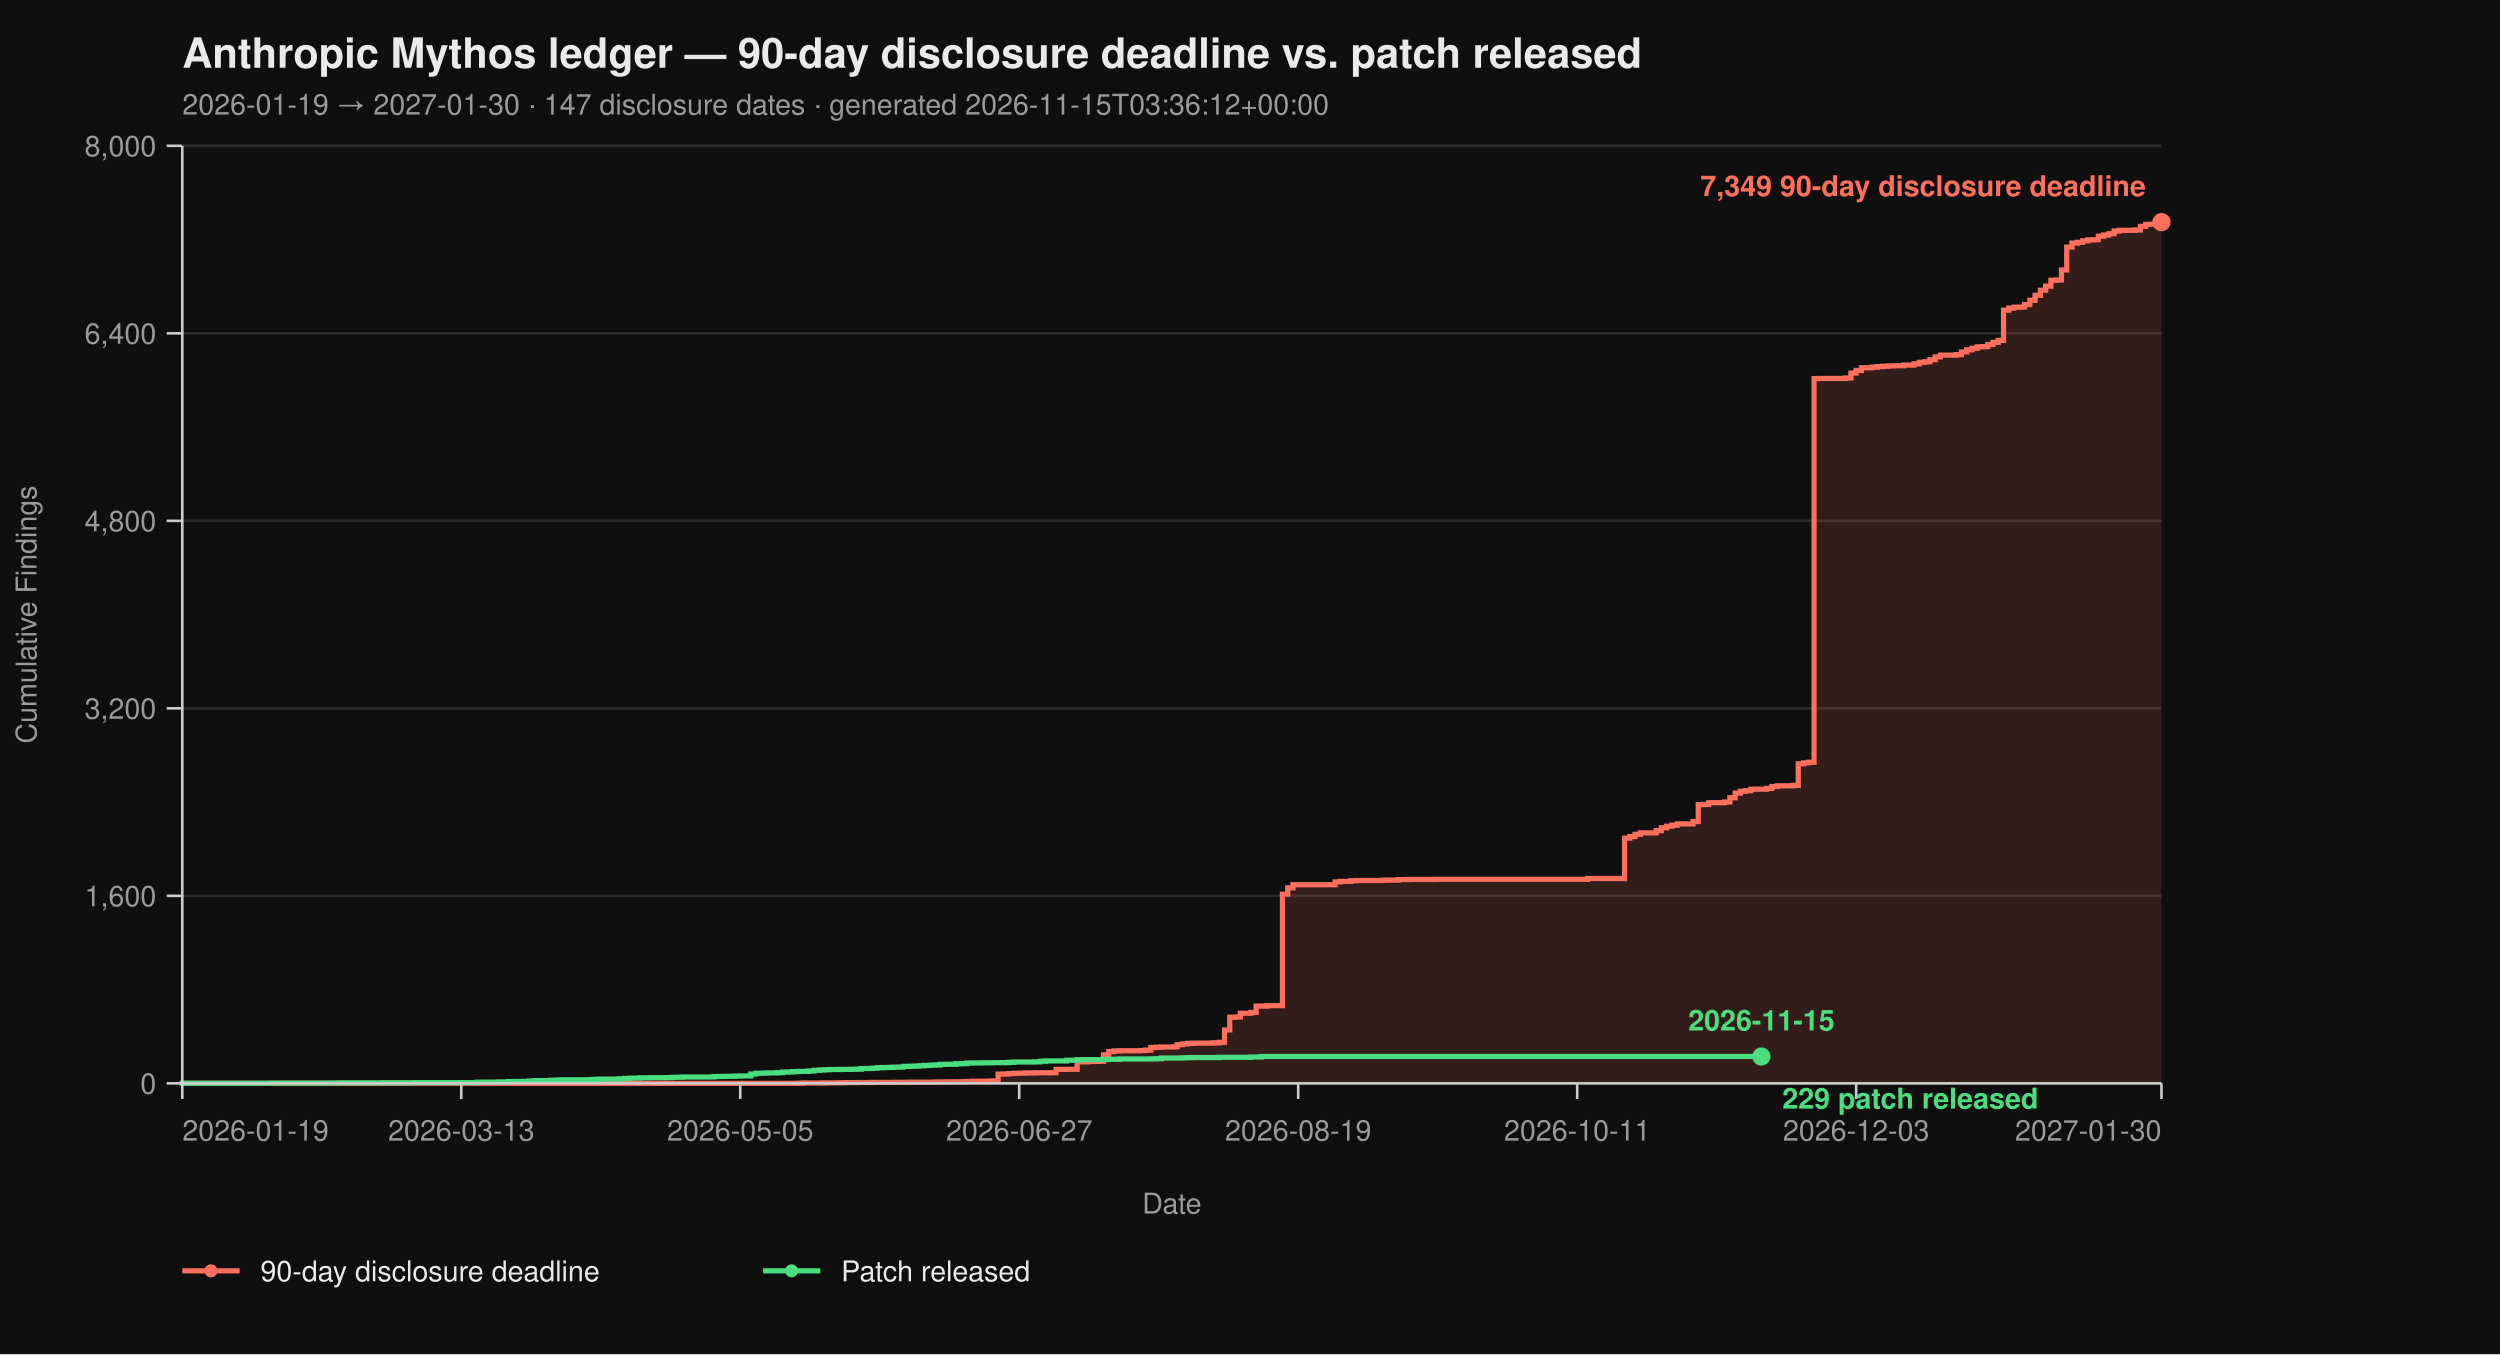
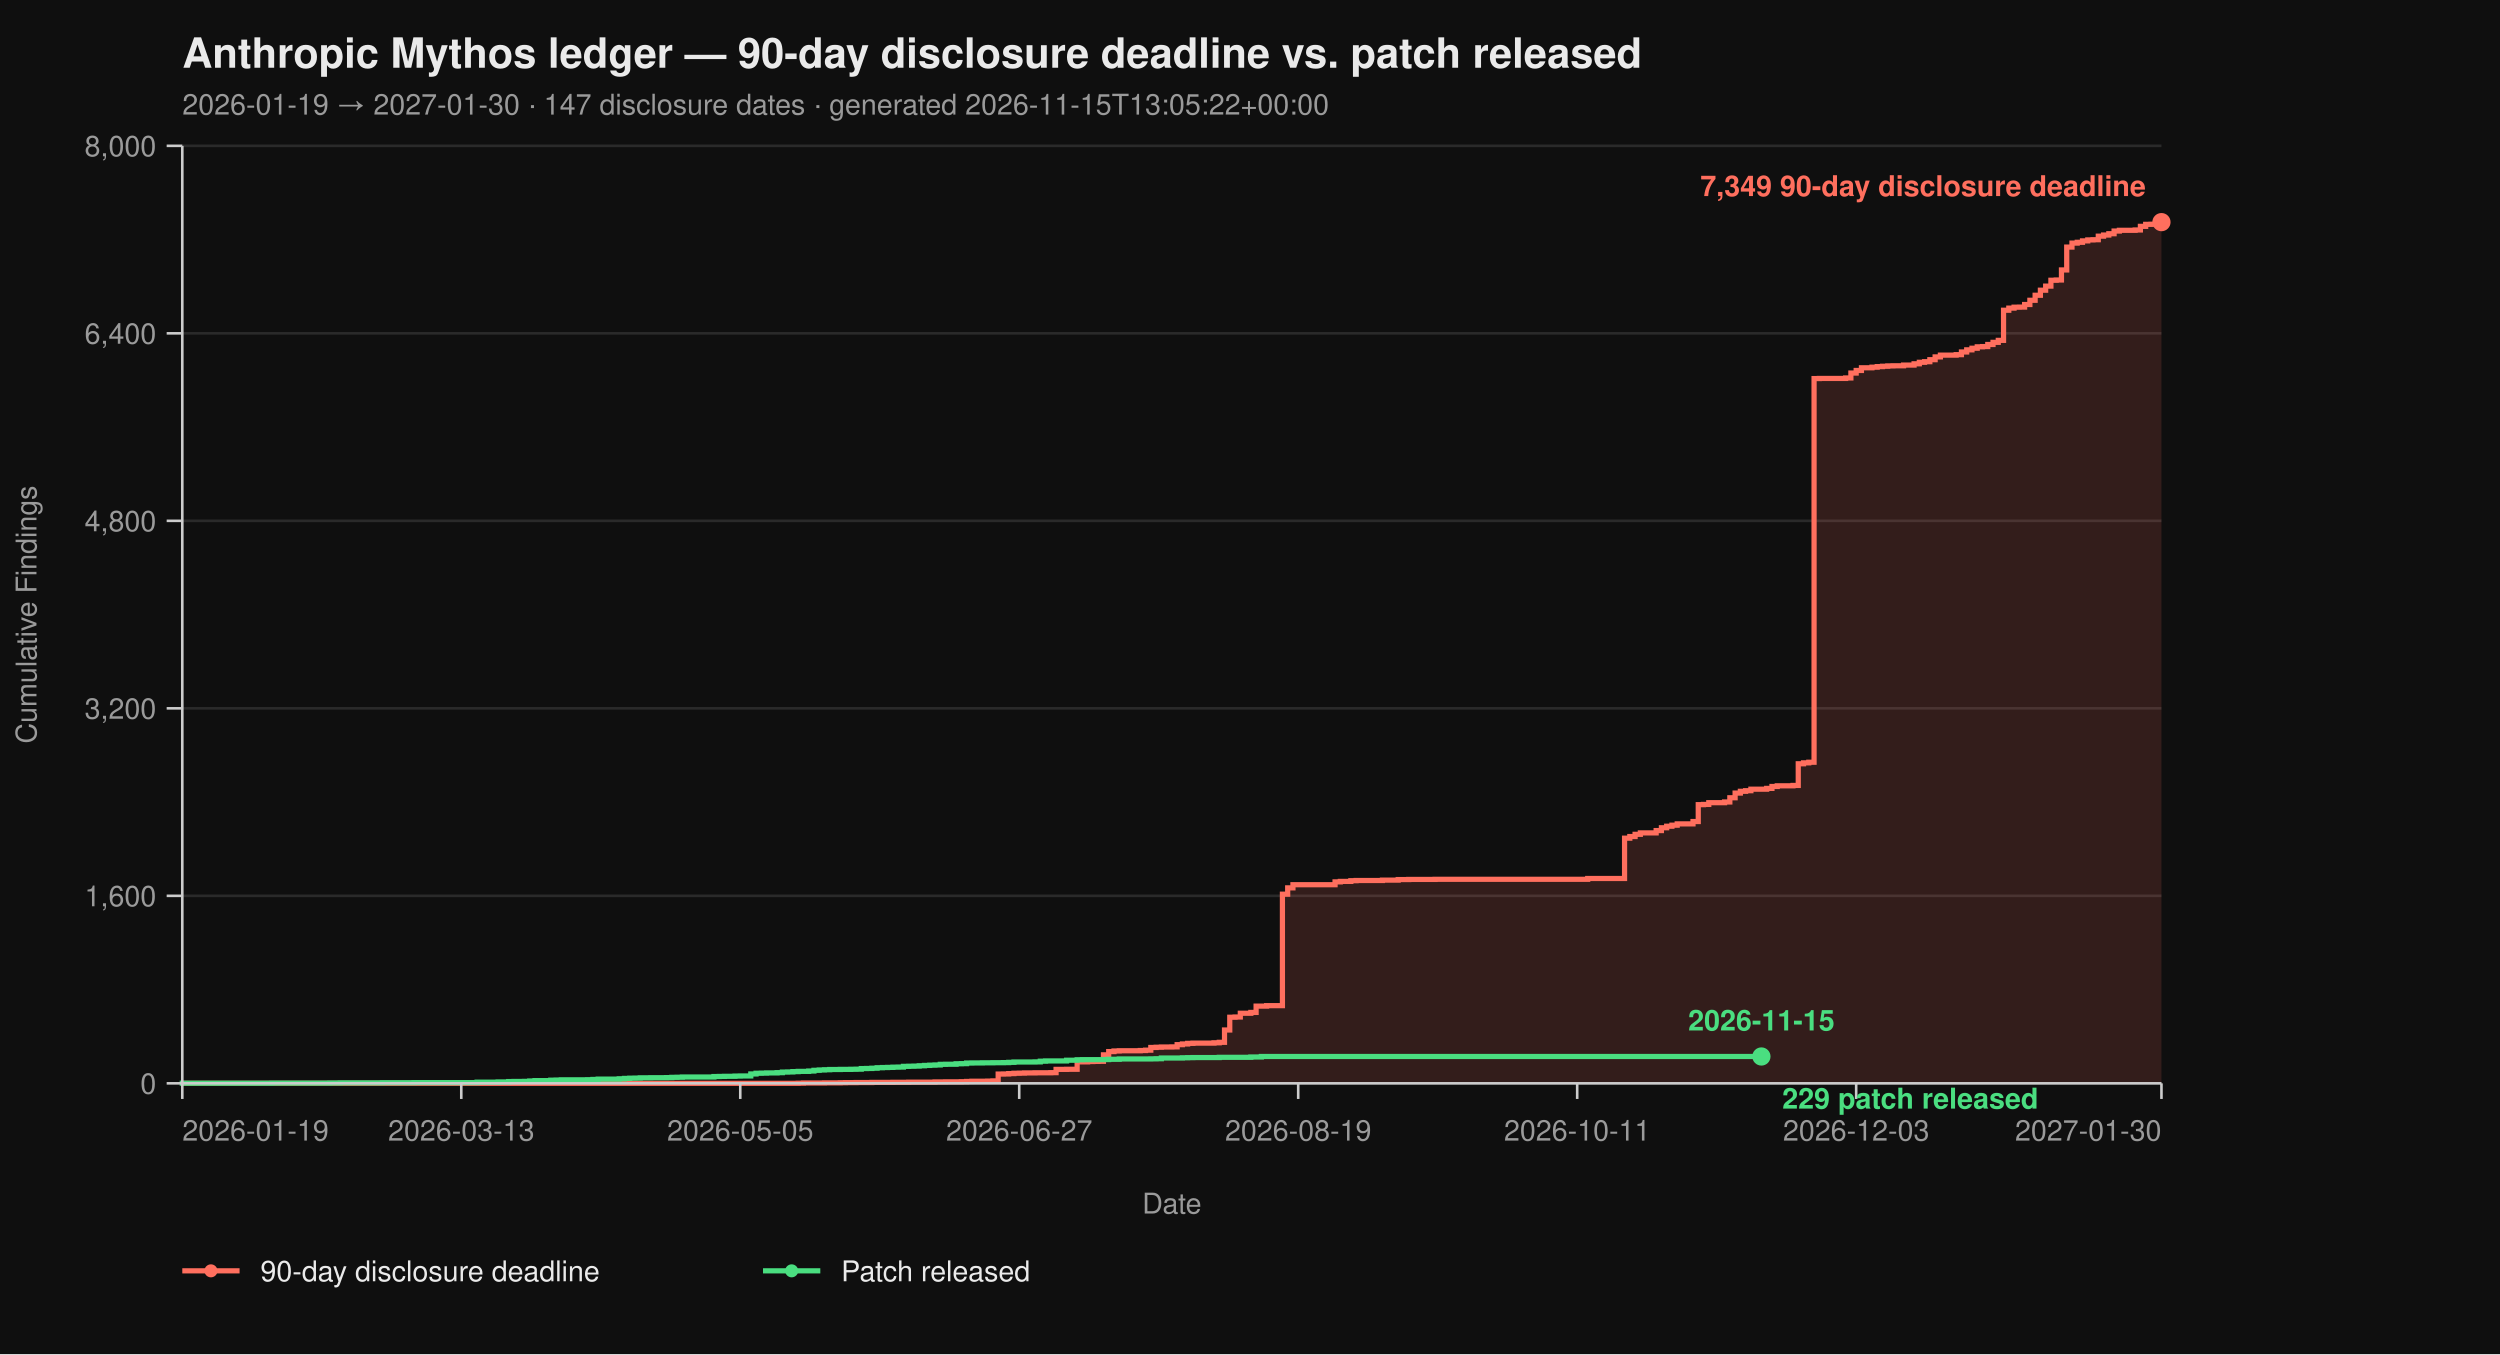
<svg xmlns="http://www.w3.org/2000/svg" viewBox="0 0 960 520" width="960" height="520" font-family="-apple-system, BlinkMacSystemFont, 'Segoe UI', Helvetica, Arial, sans-serif">
  <rect width="100%" height="100%" fill="#0f0f0f" />
  <text x="70" y="26" fill="#eaeaea" font-size="16" font-weight="700">Anthropic Mythos ledger — 90-day disclosure deadline vs. patch released</text>
-   <text x="70" y="44" fill="#9a9a9a" font-size="11">2026-01-19 → 2027-01-30  ·  147 disclosure dates  ·  generated 2026-11-15T03:36:12+00:00</text>
+   <text x="70" y="44" fill="#9a9a9a" font-size="11">2026-01-19 → 2027-01-30  ·  147 disclosure dates  ·  generated 2026-11-15T13:05:22+00:00</text>
  <line x1="70" y1="416.00" x2="830" y2="416.00" stroke="#2a2a2a" stroke-width="1" />
  <line x1="70" y1="344.00" x2="830" y2="344.00" stroke="#2a2a2a" stroke-width="1" />
  <line x1="70" y1="272.00" x2="830" y2="272.00" stroke="#2a2a2a" stroke-width="1" />
  <line x1="70" y1="200.00" x2="830" y2="200.00" stroke="#2a2a2a" stroke-width="1" />
  <line x1="70" y1="128.00" x2="830" y2="128.00" stroke="#2a2a2a" stroke-width="1" />
  <line x1="70" y1="56.00" x2="830" y2="56.00" stroke="#2a2a2a" stroke-width="1" />
  <path d="M 70.00 416.00 L 306.49 416.00 L 306.49 415.95 L 308.51 415.95 L 308.51 415.87 L 316.60 415.87 L 316.60 415.82 L 322.66 415.82 L 322.66 415.77 L 324.68 415.77 L 324.68 415.73 L 328.72 415.73 L 328.72 415.69 L 334.79 415.69 L 334.79 415.64 L 342.87 415.64 L 342.87 415.60 L 348.94 415.60 L 348.94 415.55 L 359.04 415.55 L 359.04 415.46 L 363.09 415.46 L 363.09 415.42 L 369.15 415.42 L 369.15 415.37 L 371.17 415.37 L 371.17 415.28 L 373.19 415.28 L 373.19 415.19 L 379.26 415.19 L 379.26 415.14 L 381.28 415.14 L 381.28 415.06 L 383.30 415.06 L 383.30 412.44 L 385.32 412.44 L 385.32 412.40 L 387.34 412.40 L 387.34 412.26 L 389.36 412.26 L 389.36 412.13 L 391.38 412.13 L 391.38 412.08 L 393.40 412.08 L 393.40 412.00 L 397.45 412.00 L 397.45 411.95 L 403.51 411.95 L 403.51 411.90 L 405.53 411.90 L 405.53 410.64 L 409.57 410.64 L 409.57 410.60 L 413.62 410.60 L 413.62 407.76 L 417.66 407.76 L 417.66 407.63 L 419.68 407.63 L 419.68 407.58 L 421.70 407.58 L 421.70 407.54 L 423.72 407.54 L 423.72 405.06 L 425.74 405.06 L 425.74 403.81 L 427.77 403.81 L 427.77 403.58 L 429.79 403.58 L 429.79 403.49 L 437.87 403.49 L 437.87 403.40 L 439.89 403.40 L 439.89 403.26 L 441.91 403.26 L 441.91 402.23 L 443.94 402.23 L 443.94 402.14 L 445.96 402.14 L 445.96 402.05 L 450.00 402.05 L 450.00 402.00 L 452.02 402.00 L 452.02 401.15 L 454.04 401.15 L 454.04 400.88 L 456.06 400.88 L 456.06 400.65 L 458.09 400.65 L 458.09 400.56 L 466.17 400.56 L 466.17 400.43 L 468.19 400.43 L 468.19 400.25 L 470.21 400.25 L 470.21 395.52 L 472.23 395.52 L 472.23 390.62 L 474.26 390.62 L 474.26 390.53 L 476.28 390.53 L 476.28 389.09 L 480.32 389.09 L 480.32 388.77 L 482.34 388.77 L 482.34 386.35 L 486.38 386.35 L 486.38 386.17 L 492.45 386.17 L 492.45 343.37 L 494.47 343.37 L 494.47 340.94 L 496.49 340.94 L 496.49 339.73 L 512.66 339.73 L 512.66 338.64 L 514.68 338.64 L 514.68 338.46 L 518.72 338.46 L 518.72 338.19 L 520.74 338.19 L 520.74 338.11 L 530.85 338.11 L 530.85 337.97 L 536.91 337.97 L 536.91 337.75 L 540.96 337.75 L 540.96 337.70 L 551.06 337.70 L 551.06 337.65 L 609.68 337.65 L 609.68 337.34 L 623.83 337.34 L 623.83 321.86 L 625.85 321.86 L 625.85 321.23 L 627.87 321.23 L 627.87 320.38 L 629.89 320.38 L 629.89 319.83 L 635.96 319.83 L 635.96 318.94 L 637.98 318.94 L 637.98 317.86 L 640.00 317.86 L 640.00 317.27 L 642.02 317.27 L 642.02 316.87 L 644.04 316.87 L 644.04 316.37 L 650.11 316.37 L 650.11 315.47 L 652.13 315.47 L 652.13 308.99 L 654.15 308.99 L 654.15 308.90 L 656.17 308.90 L 656.17 308.23 L 662.23 308.23 L 662.23 307.96 L 664.26 307.96 L 664.26 306.34 L 666.28 306.34 L 666.28 304.54 L 668.30 304.54 L 668.30 303.86 L 670.32 303.86 L 670.32 303.63 L 672.34 303.63 L 672.34 303.05 L 678.40 303.05 L 678.40 302.74 L 680.43 302.74 L 680.43 302.01 L 682.45 302.01 L 682.45 301.75 L 688.51 301.75 L 688.51 301.61 L 690.53 301.61 L 690.53 293.29 L 692.55 293.29 L 692.55 292.93 L 694.57 292.93 L 694.57 292.70 L 696.60 292.70 L 696.60 145.37 L 698.62 145.37 L 698.62 145.32 L 708.72 145.32 L 708.72 145.14 L 710.74 145.14 L 710.74 143.25 L 712.77 143.25 L 712.77 142.26 L 714.79 142.26 L 714.79 141.23 L 718.83 141.23 L 718.83 141.00 L 720.85 141.00 L 720.85 140.78 L 722.87 140.78 L 722.87 140.64 L 724.89 140.64 L 724.89 140.51 L 726.91 140.51 L 726.91 140.46 L 730.96 140.46 L 730.96 140.19 L 735.00 140.19 L 735.00 139.70 L 737.02 139.70 L 737.02 139.12 L 739.04 139.12 L 739.04 138.89 L 741.06 138.89 L 741.06 138.12 L 743.09 138.12 L 743.09 137.05 L 745.11 137.05 L 745.11 136.37 L 751.17 136.37 L 751.17 136.19 L 753.19 136.19 L 753.19 135.16 L 755.21 135.16 L 755.21 134.34 L 757.23 134.34 L 757.23 133.72 L 759.26 133.72 L 759.26 133.18 L 761.28 133.18 L 761.28 133.08 L 763.30 133.08 L 763.30 132.28 L 765.32 132.28 L 765.32 131.46 L 767.34 131.46 L 767.34 130.70 L 769.36 130.70 L 769.36 119.13 L 771.38 119.13 L 771.38 118.32 L 773.40 118.32 L 773.40 117.96 L 775.43 117.96 L 775.43 117.92 L 777.45 117.92 L 777.45 116.93 L 779.47 116.93 L 779.47 115.31 L 781.49 115.31 L 781.49 113.38 L 783.51 113.38 L 783.51 111.44 L 785.53 111.44 L 785.53 109.87 L 787.55 109.87 L 787.55 107.62 L 789.57 107.62 L 789.57 107.52 L 791.60 107.52 L 791.60 103.66 L 793.62 103.66 L 793.62 94.88 L 795.64 94.88 L 795.64 93.35 L 797.66 93.35 L 797.66 93.04 L 799.68 93.04 L 799.68 92.50 L 801.70 92.50 L 801.70 92.13 L 803.72 92.13 L 803.72 92.05 L 805.74 92.05 L 805.74 90.69 L 807.77 90.69 L 807.77 90.25 L 809.79 90.25 L 809.79 89.75 L 811.81 89.75 L 811.81 88.72 L 813.83 88.72 L 813.83 88.44 L 819.89 88.44 L 819.89 88.31 L 821.91 88.31 L 821.91 86.92 L 823.94 86.92 L 823.94 86.15 L 825.96 86.15 L 825.96 86.10 L 827.98 86.10 L 827.98 85.34 L 830.00 85.34 L 830.00 85.30 L 830.00 85.30 L 830.00 416.00 Z" fill="#ff6f5e26" stroke="none" />
  <path d="M 70.00 416.00 L 306.49 416.00 L 306.49 415.95 L 308.51 415.95 L 308.51 415.87 L 316.60 415.87 L 316.60 415.82 L 322.66 415.82 L 322.66 415.77 L 324.68 415.77 L 324.68 415.73 L 328.72 415.73 L 328.72 415.69 L 334.79 415.69 L 334.79 415.64 L 342.87 415.64 L 342.87 415.60 L 348.94 415.60 L 348.94 415.55 L 359.04 415.55 L 359.04 415.46 L 363.09 415.46 L 363.09 415.42 L 369.15 415.42 L 369.15 415.37 L 371.17 415.37 L 371.17 415.28 L 373.19 415.28 L 373.19 415.19 L 379.26 415.19 L 379.26 415.14 L 381.28 415.14 L 381.28 415.06 L 383.30 415.06 L 383.30 412.44 L 385.32 412.44 L 385.32 412.40 L 387.34 412.40 L 387.34 412.26 L 389.36 412.26 L 389.36 412.13 L 391.38 412.13 L 391.38 412.08 L 393.40 412.08 L 393.40 412.00 L 397.45 412.00 L 397.45 411.95 L 403.51 411.95 L 403.51 411.90 L 405.53 411.90 L 405.53 410.64 L 409.57 410.64 L 409.57 410.60 L 413.62 410.60 L 413.62 407.76 L 417.66 407.76 L 417.66 407.63 L 419.68 407.63 L 419.68 407.58 L 421.70 407.58 L 421.70 407.54 L 423.72 407.54 L 423.72 405.06 L 425.74 405.06 L 425.74 403.81 L 427.77 403.81 L 427.77 403.58 L 429.79 403.58 L 429.79 403.49 L 437.87 403.49 L 437.87 403.40 L 439.89 403.40 L 439.89 403.26 L 441.91 403.26 L 441.91 402.23 L 443.94 402.23 L 443.94 402.14 L 445.96 402.14 L 445.96 402.05 L 450.00 402.05 L 450.00 402.00 L 452.02 402.00 L 452.02 401.15 L 454.04 401.15 L 454.04 400.88 L 456.06 400.88 L 456.06 400.65 L 458.09 400.65 L 458.09 400.56 L 466.17 400.56 L 466.17 400.43 L 468.19 400.43 L 468.19 400.25 L 470.21 400.25 L 470.21 395.52 L 472.23 395.52 L 472.23 390.62 L 474.26 390.62 L 474.26 390.53 L 476.28 390.53 L 476.28 389.09 L 480.32 389.09 L 480.32 388.77 L 482.34 388.77 L 482.34 386.35 L 486.38 386.35 L 486.38 386.17 L 492.45 386.17 L 492.45 343.37 L 494.47 343.37 L 494.47 340.94 L 496.49 340.94 L 496.49 339.73 L 512.66 339.73 L 512.66 338.64 L 514.68 338.64 L 514.68 338.46 L 518.72 338.46 L 518.72 338.19 L 520.74 338.19 L 520.74 338.11 L 530.85 338.11 L 530.85 337.97 L 536.91 337.97 L 536.91 337.75 L 540.96 337.75 L 540.96 337.70 L 551.06 337.70 L 551.06 337.65 L 609.68 337.65 L 609.68 337.34 L 623.83 337.34 L 623.83 321.86 L 625.85 321.86 L 625.85 321.23 L 627.87 321.23 L 627.87 320.38 L 629.89 320.38 L 629.89 319.83 L 635.96 319.83 L 635.96 318.94 L 637.98 318.94 L 637.98 317.86 L 640.00 317.86 L 640.00 317.27 L 642.02 317.27 L 642.02 316.87 L 644.04 316.87 L 644.04 316.37 L 650.11 316.37 L 650.11 315.47 L 652.13 315.47 L 652.13 308.99 L 654.15 308.99 L 654.15 308.90 L 656.17 308.90 L 656.17 308.23 L 662.23 308.23 L 662.23 307.96 L 664.26 307.96 L 664.26 306.34 L 666.28 306.34 L 666.28 304.54 L 668.30 304.54 L 668.30 303.86 L 670.32 303.86 L 670.32 303.63 L 672.34 303.63 L 672.34 303.05 L 678.40 303.05 L 678.40 302.74 L 680.43 302.74 L 680.43 302.01 L 682.45 302.01 L 682.45 301.75 L 688.51 301.75 L 688.51 301.61 L 690.53 301.61 L 690.53 293.29 L 692.55 293.29 L 692.55 292.93 L 694.57 292.93 L 694.57 292.70 L 696.60 292.70 L 696.60 145.37 L 698.62 145.37 L 698.62 145.32 L 708.72 145.32 L 708.72 145.14 L 710.74 145.14 L 710.74 143.25 L 712.77 143.25 L 712.77 142.26 L 714.79 142.26 L 714.79 141.23 L 718.83 141.23 L 718.83 141.00 L 720.85 141.00 L 720.85 140.78 L 722.87 140.78 L 722.87 140.64 L 724.89 140.64 L 724.89 140.51 L 726.91 140.51 L 726.91 140.46 L 730.96 140.46 L 730.96 140.19 L 735.00 140.19 L 735.00 139.70 L 737.02 139.70 L 737.02 139.12 L 739.04 139.12 L 739.04 138.89 L 741.06 138.89 L 741.06 138.12 L 743.09 138.12 L 743.09 137.05 L 745.11 137.05 L 745.11 136.37 L 751.17 136.37 L 751.17 136.19 L 753.19 136.19 L 753.19 135.16 L 755.21 135.16 L 755.21 134.34 L 757.23 134.34 L 757.23 133.72 L 759.26 133.72 L 759.26 133.18 L 761.28 133.18 L 761.28 133.08 L 763.30 133.08 L 763.30 132.28 L 765.32 132.28 L 765.32 131.46 L 767.34 131.46 L 767.34 130.70 L 769.36 130.70 L 769.36 119.13 L 771.38 119.13 L 771.38 118.32 L 773.40 118.32 L 773.40 117.96 L 775.43 117.96 L 775.43 117.92 L 777.45 117.92 L 777.45 116.93 L 779.47 116.93 L 779.47 115.31 L 781.49 115.31 L 781.49 113.38 L 783.51 113.38 L 783.51 111.44 L 785.53 111.44 L 785.53 109.87 L 787.55 109.87 L 787.55 107.62 L 789.57 107.62 L 789.57 107.52 L 791.60 107.52 L 791.60 103.66 L 793.62 103.66 L 793.62 94.88 L 795.64 94.88 L 795.64 93.35 L 797.66 93.35 L 797.66 93.04 L 799.68 93.04 L 799.68 92.50 L 801.70 92.50 L 801.70 92.13 L 803.72 92.13 L 803.72 92.05 L 805.74 92.05 L 805.74 90.69 L 807.77 90.69 L 807.77 90.25 L 809.79 90.25 L 809.79 89.75 L 811.81 89.75 L 811.81 88.72 L 813.83 88.72 L 813.83 88.44 L 819.89 88.44 L 819.89 88.31 L 821.91 88.31 L 821.91 86.92 L 823.94 86.92 L 823.94 86.15 L 825.96 86.15 L 825.96 86.10 L 827.98 86.10 L 827.98 85.34 L 830.00 85.34 L 830.00 85.30 L 830.00 85.30" fill="none" stroke="#ff6f5e" stroke-width="2" stroke-linejoin="miter" stroke-linecap="butt" />
  <path d="M 70.00 416.00 L 70.00 416.00 L 70.00 415.95 L 104.36 415.95 L 104.36 415.91 L 126.60 415.91 L 126.60 415.87 L 130.64 415.87 L 130.64 415.82 L 146.81 415.82 L 146.81 415.77 L 158.94 415.77 L 158.94 415.73 L 183.19 415.73 L 183.19 415.55 L 191.28 415.55 L 191.28 415.46 L 195.32 415.46 L 195.32 415.32 L 197.34 415.32 L 197.34 415.28 L 201.38 415.28 L 201.38 415.24 L 203.40 415.24 L 203.40 415.10 L 205.43 415.10 L 205.43 414.96 L 211.49 414.96 L 211.49 414.79 L 213.51 414.79 L 213.51 414.74 L 215.53 414.74 L 215.53 414.65 L 225.64 414.65 L 225.64 414.61 L 227.66 414.61 L 227.66 414.51 L 229.68 414.51 L 229.68 414.38 L 237.77 414.38 L 237.77 414.25 L 239.79 414.25 L 239.79 414.11 L 241.81 414.11 L 241.81 414.02 L 243.83 414.02 L 243.83 413.98 L 245.85 413.98 L 245.85 413.88 L 249.89 413.88 L 249.89 413.84 L 255.96 413.84 L 255.96 413.80 L 257.98 413.80 L 257.98 413.70 L 260.00 413.70 L 260.00 413.66 L 262.02 413.66 L 262.02 413.57 L 274.15 413.57 L 274.15 413.39 L 276.17 413.39 L 276.17 413.35 L 278.19 413.35 L 278.19 413.30 L 282.23 413.30 L 282.23 413.21 L 284.26 413.21 L 284.26 413.17 L 288.30 413.17 L 288.30 412.40 L 290.32 412.40 L 290.32 412.13 L 292.34 412.13 L 292.34 412.08 L 294.36 412.08 L 294.36 412.00 L 298.40 412.00 L 298.40 411.90 L 300.43 411.90 L 300.43 411.68 L 302.45 411.68 L 302.45 411.63 L 304.47 411.63 L 304.47 411.50 L 306.49 411.50 L 306.49 411.41 L 310.53 411.41 L 310.53 411.27 L 312.55 411.27 L 312.55 411.00 L 314.57 411.00 L 314.57 410.87 L 316.60 410.87 L 316.60 410.78 L 318.62 410.78 L 318.62 410.69 L 322.66 410.69 L 322.66 410.64 L 326.70 410.64 L 326.70 410.60 L 328.72 410.60 L 328.72 410.56 L 330.74 410.56 L 330.74 410.33 L 332.77 410.33 L 332.77 410.29 L 334.79 410.29 L 334.79 410.19 L 336.81 410.19 L 336.81 410.01 L 338.83 410.01 L 338.83 409.93 L 340.85 409.93 L 340.85 409.88 L 342.87 409.88 L 342.87 409.79 L 344.89 409.79 L 344.89 409.75 L 346.91 409.75 L 346.91 409.48 L 348.94 409.48 L 348.94 409.43 L 350.96 409.43 L 350.96 409.38 L 352.98 409.38 L 352.98 409.25 L 355.00 409.25 L 355.00 409.12 L 357.02 409.12 L 357.02 409.02 L 359.04 409.02 L 359.04 408.94 L 361.06 408.94 L 361.06 408.71 L 363.09 408.71 L 363.09 408.67 L 367.13 408.67 L 367.13 408.49 L 369.15 408.49 L 369.15 408.44 L 371.17 408.44 L 371.17 408.21 L 373.19 408.21 L 373.19 408.17 L 377.23 408.17 L 377.23 408.12 L 381.28 408.12 L 381.28 408.08 L 385.32 408.08 L 385.32 408.04 L 387.34 408.04 L 387.34 407.94 L 389.36 407.94 L 389.36 407.81 L 397.45 407.81 L 397.45 407.76 L 399.47 407.76 L 399.47 407.50 L 401.49 407.50 L 401.49 407.40 L 409.57 407.40 L 409.57 407.13 L 413.62 407.13 L 413.62 406.95 L 415.64 406.95 L 415.64 406.91 L 423.72 406.91 L 423.72 406.87 L 425.74 406.87 L 425.74 406.77 L 429.79 406.77 L 429.79 406.64 L 441.91 406.64 L 441.91 406.60 L 443.94 406.60 L 443.94 406.55 L 445.96 406.55 L 445.96 406.28 L 454.04 406.28 L 454.04 406.19 L 456.06 406.19 L 456.06 406.14 L 458.09 406.14 L 458.09 406.10 L 468.19 406.10 L 468.19 406.01 L 480.32 406.01 L 480.32 405.88 L 484.36 405.88 L 484.36 405.69 L 676.38 405.69" fill="none" stroke="#4ade80" stroke-width="2" stroke-linejoin="miter" stroke-linecap="butt" />
  <line x1="70" y1="56" x2="70" y2="416" stroke="#cccccc" stroke-width="1" />
  <line x1="70" y1="416" x2="830" y2="416" stroke="#cccccc" stroke-width="1" />
  <line x1="64" y1="416.00" x2="70" y2="416.00" stroke="#cccccc" stroke-width="1" />
  <line x1="64" y1="344.00" x2="70" y2="344.00" stroke="#cccccc" stroke-width="1" />
  <line x1="64" y1="272.00" x2="70" y2="272.00" stroke="#cccccc" stroke-width="1" />
  <line x1="64" y1="200.00" x2="70" y2="200.00" stroke="#cccccc" stroke-width="1" />
  <line x1="64" y1="128.00" x2="70" y2="128.00" stroke="#cccccc" stroke-width="1" />
  <line x1="64" y1="56.00" x2="70" y2="56.00" stroke="#cccccc" stroke-width="1" />
  <text x="60" y="420.00" text-anchor="end" fill="#9a9a9a" font-size="11">0</text>
  <text x="60" y="348.00" text-anchor="end" fill="#9a9a9a" font-size="11">1,600</text>
  <text x="60" y="276.00" text-anchor="end" fill="#9a9a9a" font-size="11">3,200</text>
  <text x="60" y="204.00" text-anchor="end" fill="#9a9a9a" font-size="11">4,800</text>
  <text x="60" y="132.00" text-anchor="end" fill="#9a9a9a" font-size="11">6,400</text>
  <text x="60" y="60.00" text-anchor="end" fill="#9a9a9a" font-size="11">8,000</text>
  <text x="14" y="236.00" fill="#9a9a9a" font-size="11" transform="rotate(-90 14 236.00)" text-anchor="middle">Cumulative Findings</text>
  <line x1="70.00" y1="416" x2="70.00" y2="422" stroke="#cccccc" stroke-width="1" />
  <line x1="177.13" y1="416" x2="177.13" y2="422" stroke="#cccccc" stroke-width="1" />
  <line x1="284.26" y1="416" x2="284.26" y2="422" stroke="#cccccc" stroke-width="1" />
  <line x1="391.38" y1="416" x2="391.38" y2="422" stroke="#cccccc" stroke-width="1" />
  <line x1="498.51" y1="416" x2="498.51" y2="422" stroke="#cccccc" stroke-width="1" />
  <line x1="605.64" y1="416" x2="605.64" y2="422" stroke="#cccccc" stroke-width="1" />
  <line x1="712.77" y1="416" x2="712.77" y2="422" stroke="#cccccc" stroke-width="1" />
  <line x1="830.00" y1="416" x2="830.00" y2="422" stroke="#cccccc" stroke-width="1" />
  <text x="70.00" y="438" text-anchor="start" fill="#9a9a9a" font-size="11">2026-01-19</text>
  <text x="177.13" y="438" text-anchor="middle" fill="#9a9a9a" font-size="11">2026-03-13</text>
  <text x="284.26" y="438" text-anchor="middle" fill="#9a9a9a" font-size="11">2026-05-05</text>
  <text x="391.38" y="438" text-anchor="middle" fill="#9a9a9a" font-size="11">2026-06-27</text>
  <text x="498.51" y="438" text-anchor="middle" fill="#9a9a9a" font-size="11">2026-08-19</text>
  <text x="605.64" y="438" text-anchor="middle" fill="#9a9a9a" font-size="11">2026-10-11</text>
  <text x="712.77" y="438" text-anchor="middle" fill="#9a9a9a" font-size="11">2026-12-03</text>
  <text x="830.00" y="438" text-anchor="end" fill="#9a9a9a" font-size="11">2027-01-30</text>
  <text x="450.00" y="466" fill="#9a9a9a" font-size="11" text-anchor="middle">Date</text>
  <circle cx="830.00" cy="85.30" r="3.5" fill="#ff6f5e" />
  <text x="824.00" y="75.30" text-anchor="end" fill="#ff6f5e" font-size="11" font-weight="600">7,349 90-day disclosure deadline</text>
  <circle cx="676.38" cy="405.69" r="3.5" fill="#4ade80" />
  <text x="684.38" y="425.69" text-anchor="start" fill="#4ade80" font-size="11" font-weight="600">229 patch released</text>
  <text x="676.38" y="395.69" text-anchor="middle" fill="#4ade80" font-size="11" font-weight="600">2026-11-15</text>
  <line x1="70" y1="488" x2="92" y2="488" stroke="#ff6f5e" stroke-width="2" />
  <circle cx="81" cy="488" r="2.5" fill="#ff6f5e" />
  <text x="100" y="492" fill="#eaeaea" font-size="11">90-day disclosure deadline</text>
  <line x1="293.0" y1="488" x2="315.0" y2="488" stroke="#4ade80" stroke-width="2" />
  <circle cx="304.0" cy="488" r="2.5" fill="#4ade80" />
  <text x="323.0" y="492" fill="#eaeaea" font-size="11">Patch released</text>
</svg>
